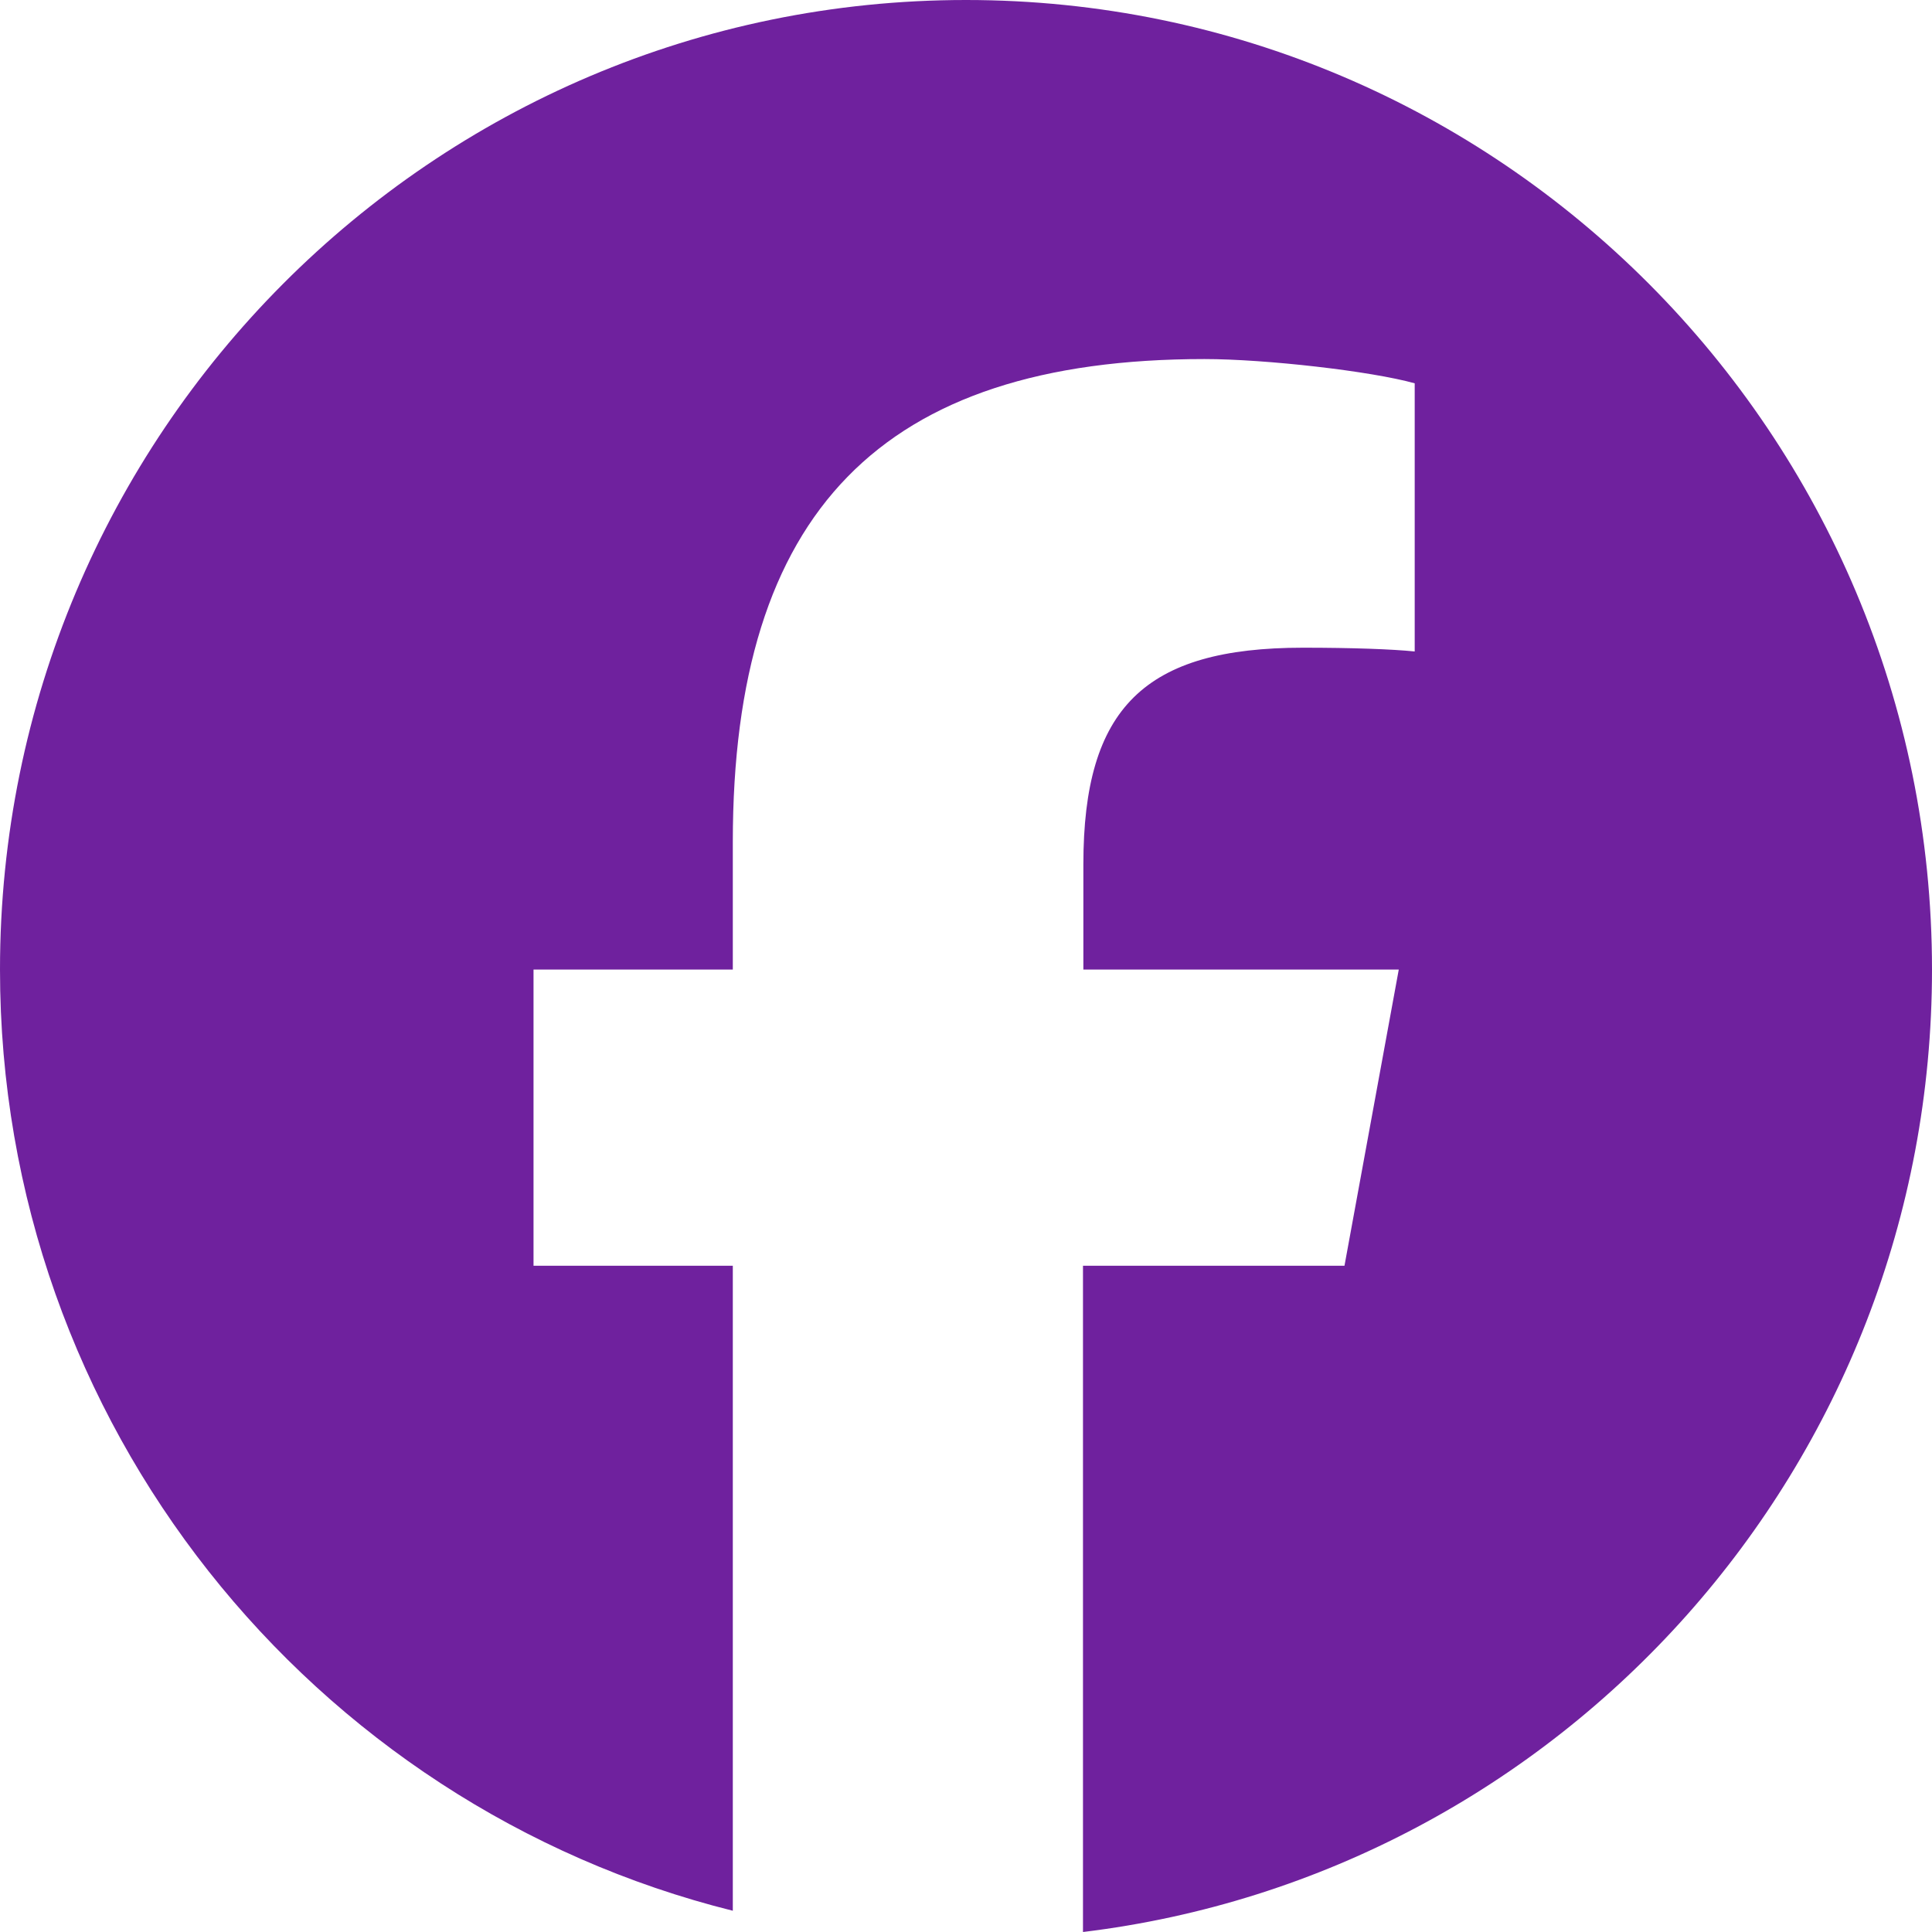
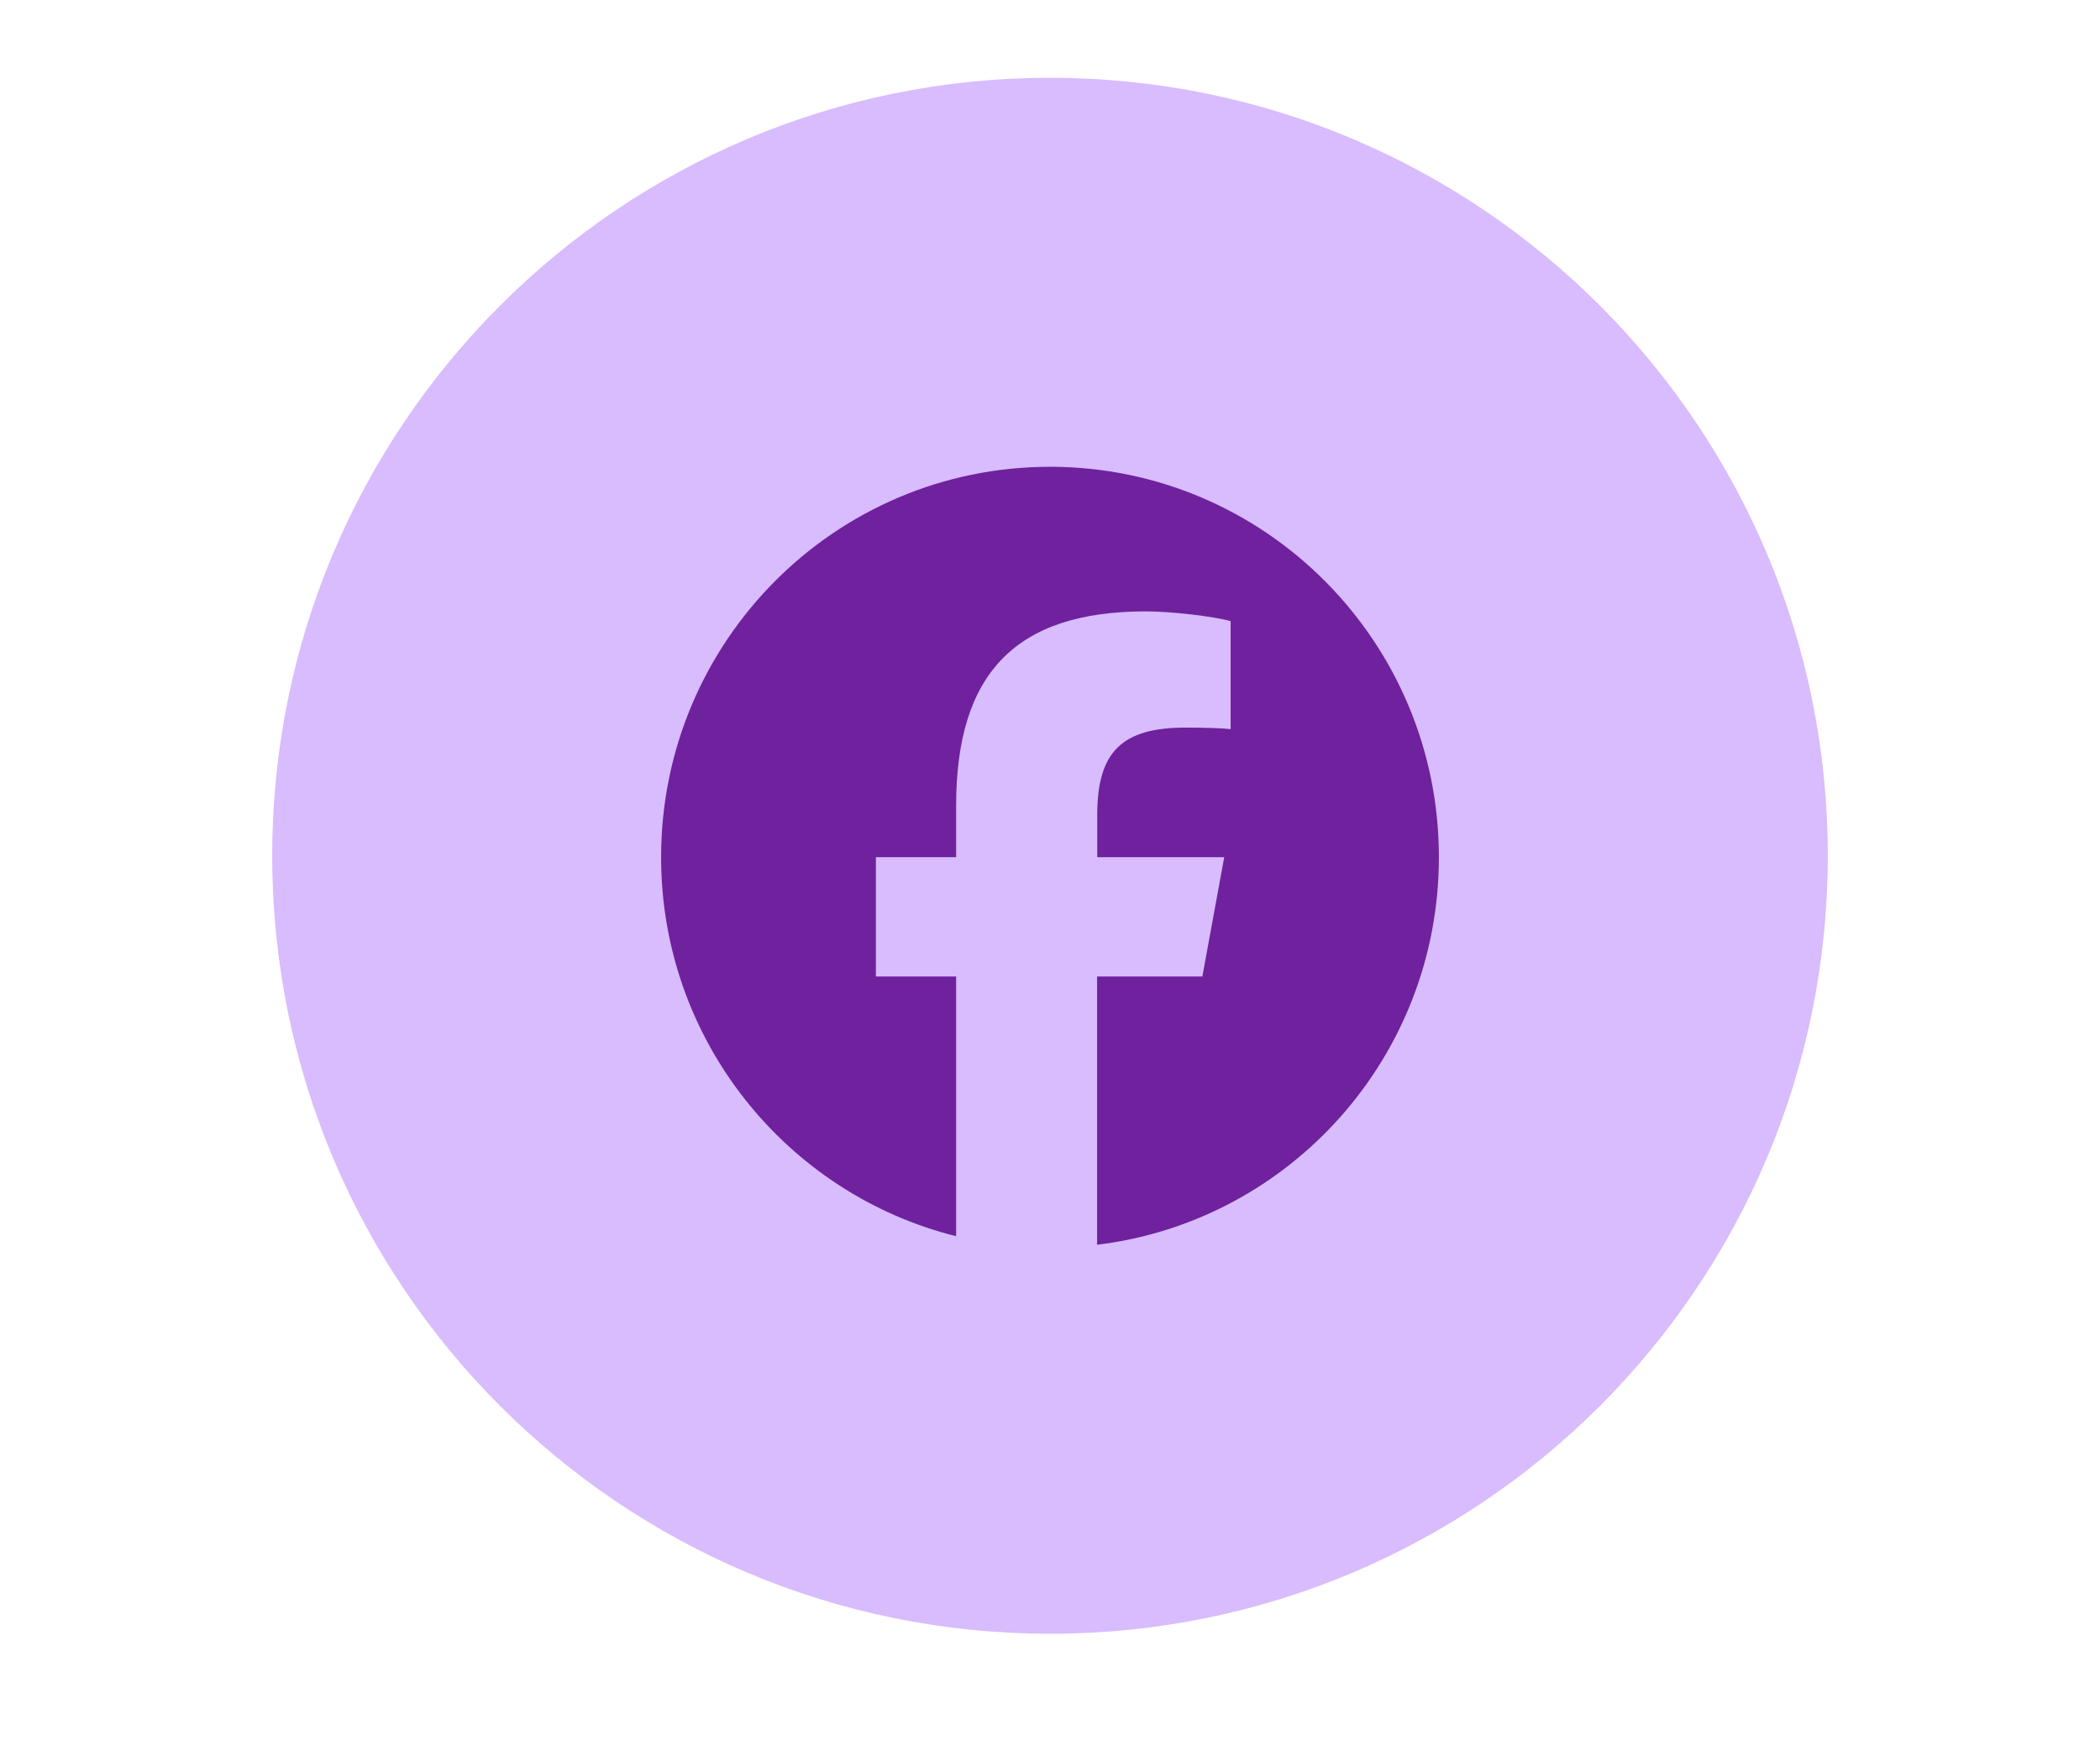
- <svg xmlns="http://www.w3.org/2000/svg" width="20" height="20" viewBox="0 0 20 20" fill="none">
-   <path d="M20 10.037C20 4.493 15.523 -2.26184e-07 10 -1.45705e-07C4.477 -6.52256e-08 -7.85623e-08 4.493 -1.75497e-07 10.037C-2.57761e-07 14.742 3.23 18.694 7.586 19.78L7.586 13.103L5.523 13.103L5.523 10.037L7.586 10.037L7.586 8.716C7.586 5.301 9.125 3.717 12.469 3.717C13.102 3.717 14.195 3.842 14.645 3.968L14.645 6.744C14.41 6.72 14 6.705 13.488 6.705C11.848 6.705 11.215 7.328 11.215 8.947L11.215 10.037L14.48 10.037L13.918 13.103L11.211 13.103L11.211 20C16.164 19.4 20 15.17 20 10.037Z" fill="#6F219E" />
+ <svg xmlns="http://www.w3.org/2000/svg" width="54" height="45" viewBox="0 0 54 45" fill="none">
+   <circle cx="27" cy="22" r="20" fill="#D8BCFD" />
+   <path d="M37 22.037C37 16.493 32.523 12 27 12C21.477 12 17 16.493 17 22.037C17 26.742 20.23 30.694 24.586 31.78L24.586 25.103L22.523 25.103L22.523 22.037L24.586 22.037L24.586 20.716C24.586 17.301 26.125 15.717 29.469 15.717C30.102 15.717 31.195 15.842 31.645 15.968L31.645 18.744C31.41 18.72 31 18.705 30.488 18.705C28.848 18.705 28.215 19.328 28.215 20.947L28.215 22.037L31.48 22.037L30.918 25.103L28.211 25.103L28.211 32C33.164 31.4 37 27.17 37 22.037Z" fill="#6F219E" />
</svg>
